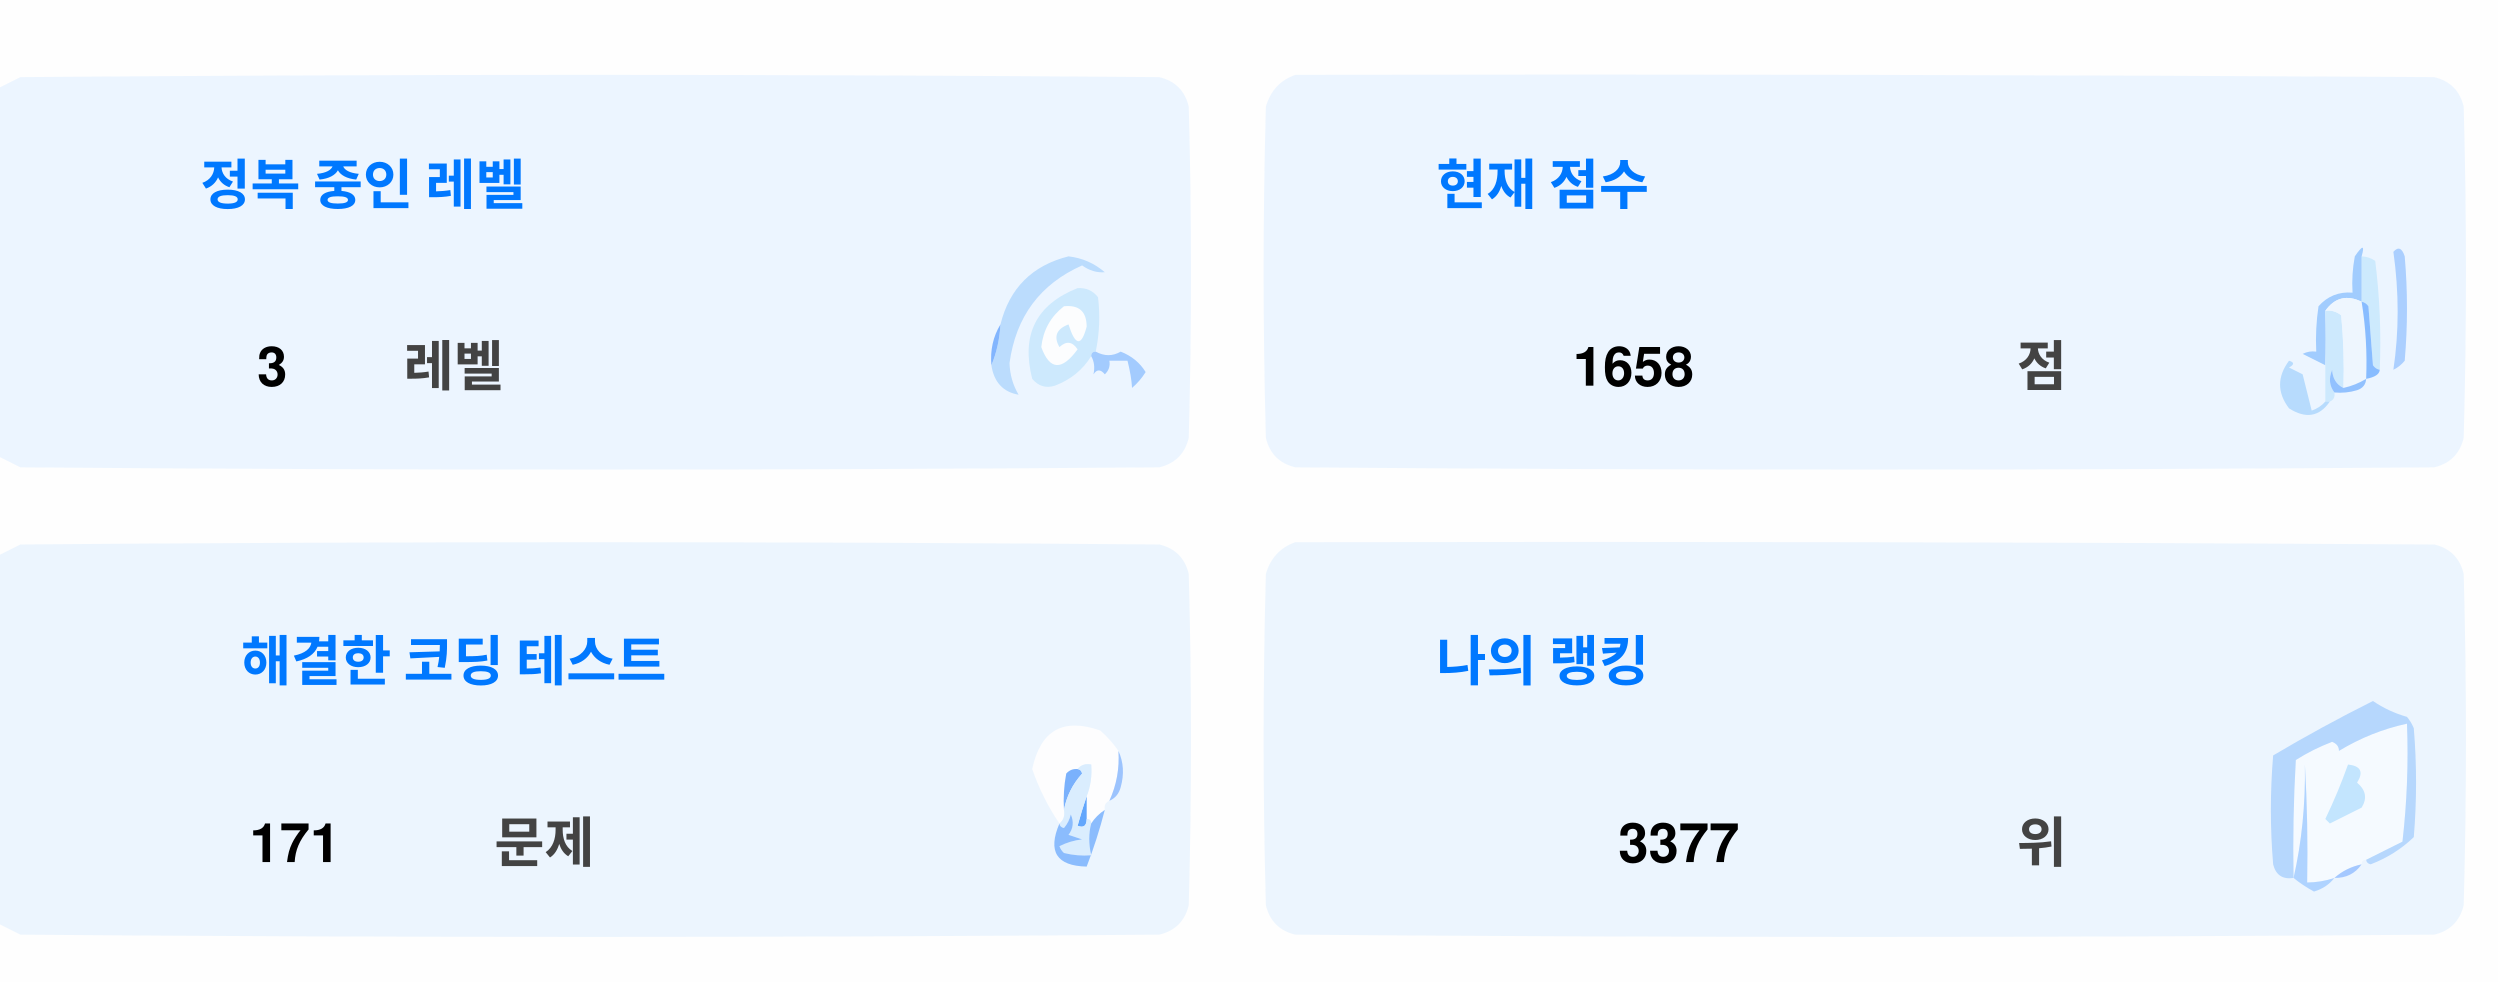
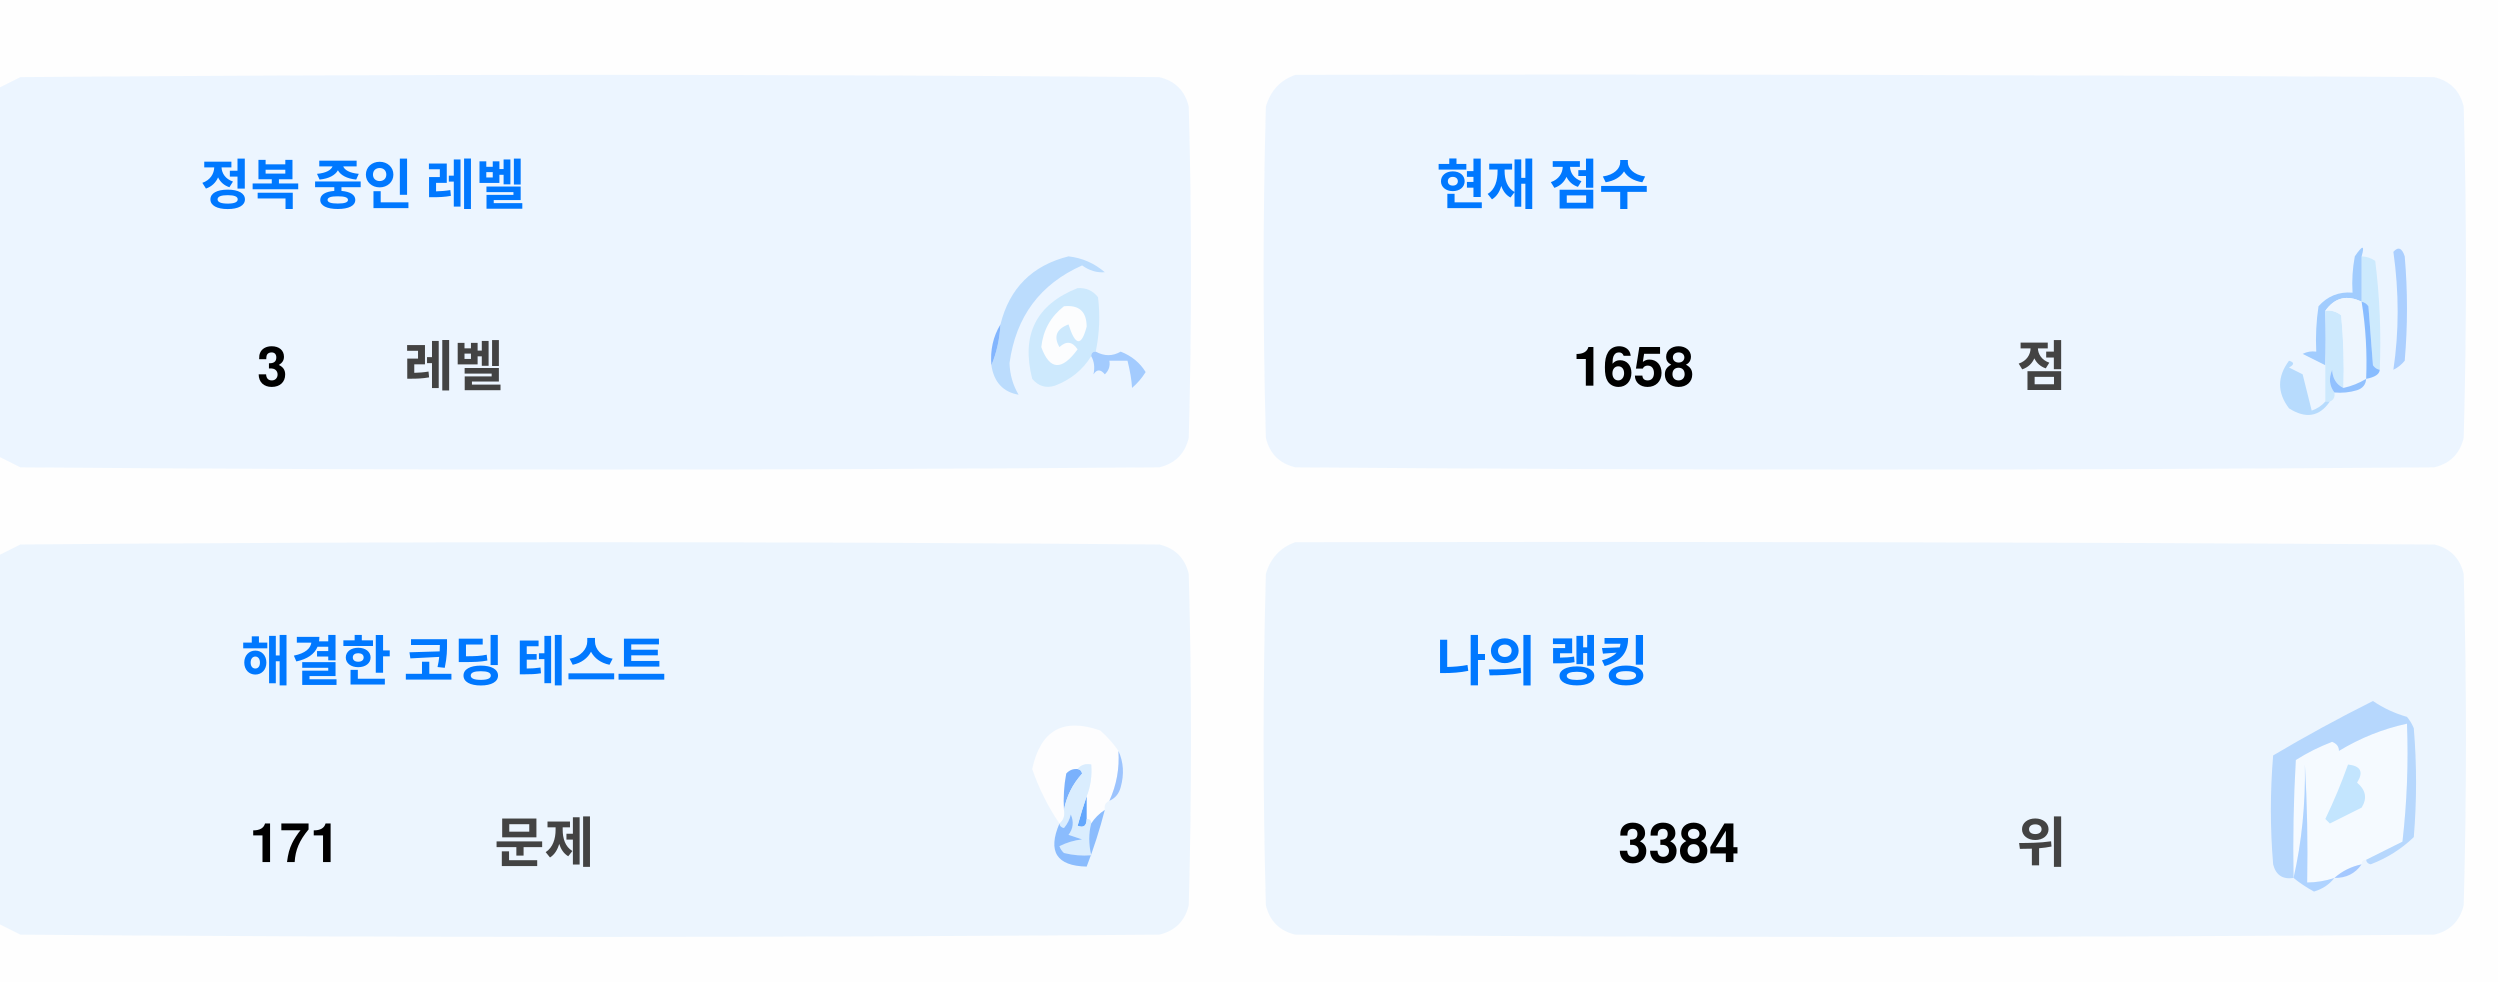
<svg xmlns="http://www.w3.org/2000/svg" version="1.1" width="551px" height="217px" style="shape-rendering:geometricPrecision; text-rendering:geometricPrecision; image-rendering:optimizeQuality; fill-rule:evenodd; clip-rule:evenodd">
  <style>.title {fill: #434343;font-size: 1rem;line-height: 1.5rem;font-weight: bold;font-family: -apple-system, BlinkMacSystemFont, Segoe UI, Helvetica, Arial, sans-serif, Apple Color Emoji, Segoe UI Emoji;}.desc {fill: #434343;font-size: 2.5rem;font-weight: bold;line-height: 1.5rem;font-family: -apple-system, BlinkMacSystemFont, Segoe UI, Helvetica, Arial, sans-serif, Apple Color Emoji, Segoe UI Emoji;}.desc-2 {fill: #434343;font-size: 1rem;font-weight: bold;line-height: 1.5rem;font-family: -apple-system, BlinkMacSystemFont, Segoe UI, Helvetica, Arial, sans-serif, Apple Color Emoji, Segoe UI Emoji;}.text, .desc {animation: twinkling 4s ease-in-out infinite;}@keyframes twinkling {40% { opacity: 1; }50% { opacity: 0.5; }60% { opacity: 1; }70% { opacity: 0.5; }80% { opacity: 1; }}</style>
  <g>
    <path style="opacity:1" fill="#fefefe" d="M -0.5,-0.5 C 183.167,-0.5 366.833,-0.5 550.5,-0.5C 550.5,71.833 550.5,144.167 550.5,216.5C 366.833,216.5 183.167,216.5 -0.5,216.5C -0.5,212.167 -0.5,207.833 -0.5,203.5C 1.14,204.32 2.807,205.153 4.5,206C 88.167,206.667 171.833,206.667 255.5,206C 259,205.167 261.167,203 262,199.5C 262.667,175.167 262.667,150.833 262,126.5C 261.167,123 259,120.833 255.5,120C 171.833,119.333 88.167,119.333 4.5,120C 2.807,120.847 1.14,121.68 -0.5,122.5C -0.5,115.167 -0.5,107.833 -0.5,100.5C 1.14,101.32 2.807,102.153 4.5,103C 88.167,103.667 171.833,103.667 255.5,103C 259,102.167 261.167,100 262,96.5C 262.667,72.167 262.667,47.833 262,23.5C 261.167,20 259,17.833 255.5,17C 171.833,16.333 88.167,16.333 4.5,17C 2.807,17.847 1.14,18.68 -0.5,19.5C -0.5,12.833 -0.5,6.167 -0.5,-0.5 Z" />
  </g>
  <g>
    <path style="opacity:1" fill="#ecf5ff" d="M -0.5,100.5 C -0.5,73.5 -0.5,46.5 -0.5,19.5C 1.14,18.68 2.807,17.847 4.5,17C 88.167,16.333 171.833,16.333 255.5,17C 259,17.833 261.167,20 262,23.5C 262.667,47.833 262.667,72.167 262,96.5C 261.167,100 259,102.167 255.5,103C 171.833,103.667 88.167,103.667 4.5,103C 2.807,102.153 1.14,101.32 -0.5,100.5 Z" />
  </g>
  <g>
    <path style="opacity:1" fill="#ecf5ff" d="M 285.5,16.5 C 369.167,16.333 452.834,16.5 536.5,17C 540,17.833 542.167,20 543,23.5C 543.667,47.833 543.667,72.167 543,96.5C 542.167,100 540,102.167 536.5,103C 452.833,103.667 369.167,103.667 285.5,103C 282,102.167 279.833,100 279,96.5C 278.333,72.167 278.333,47.833 279,23.5C 280.018,19.985 282.185,17.652 285.5,16.5 Z" />
  </g>
  <g>
    <path style="opacity:1" fill="#cdeafd" d="M 520.5,56.5 C 521.583,56.539 522.583,56.873 523.5,57.5C 524.498,65.472 524.831,73.472 524.5,81.5C 523.883,81.389 523.383,81.056 523,80.5C 522.667,76.167 522.333,71.833 522,67.5C 521.617,66.944 521.117,66.611 520.5,66.5C 520.5,63.167 520.5,59.833 520.5,56.5 Z" />
  </g>
  <g>
    <path style="opacity:1" fill="#abcfff" d="M 527.5,55.5 C 528.566,54.308 529.399,54.641 530,56.5C 530.667,64.167 530.667,71.833 530,79.5C 529.311,80.357 528.478,81.023 527.5,81.5C 528.758,73.08 528.758,64.414 527.5,55.5 Z" />
  </g>
  <g>
    <path style="opacity:1" fill="#bbdcfd" d="M 218.5,80.5 C 219.657,77.727 220.324,74.727 220.5,71.5C 222.49,63.51 227.49,58.51 235.5,56.5C 238.528,56.847 241.194,58.014 243.5,60C 241.744,60.141 240.078,59.641 238.5,58.5C 229.247,62.607 223.914,69.773 222.5,80C 222.565,82.526 223.232,84.859 224.5,87C 221.07,86.397 219.07,84.231 218.5,80.5 Z" />
  </g>
  <g>
    <path style="opacity:1" fill="#cde9fd" d="M 241.5,77.5 C 240.833,77.5 240.5,77.833 240.5,78.5C 238.628,81.529 235.961,83.695 232.5,85C 230.536,85.624 228.869,85.124 227.5,83.5C 225.021,73.791 228.354,67.124 237.5,63.5C 239.374,63.39 240.874,64.056 242,65.5C 242.497,69.524 242.331,73.524 241.5,77.5 Z" />
  </g>
  <g>
    <path style="opacity:1" fill="#fcfdfe" d="M 234.5,67.5 C 237.826,67.162 239.493,68.662 239.5,72C 238.334,76.434 237,76.267 235.5,71.5C 232.832,72.515 232.166,74.182 233.5,76.5C 235.017,75.089 236.351,75.256 237.5,77C 234.006,81.771 231.34,81.605 229.5,76.5C 229.904,72.771 231.571,69.771 234.5,67.5 Z" />
  </g>
  <g>
    <path style="opacity:1" fill="#a1ccfe" d="M 520.5,56.5 C 520.5,59.833 520.5,63.167 520.5,66.5C 517.238,64.922 514.572,65.589 512.5,68.5C 512.617,72.81 512.617,76.81 512.5,80.5C 510.86,79.68 509.193,78.847 507.5,78C 508.448,77.517 509.448,77.35 510.5,77.5C 510.335,74.15 510.502,70.817 511,67.5C 512.995,65.253 515.495,64.253 518.5,64.5C 518.336,61.813 518.503,59.146 519,56.5C 520.731,53.969 521.231,53.969 520.5,56.5 Z" />
  </g>
  <g>
    <path style="opacity:1" fill="#cde9fd" d="M 512.5,68.5 C 513.822,68.33 514.989,68.663 516,69.5C 516.499,74.823 516.666,80.156 516.5,85.5C 514.955,84.77 514.122,83.437 514,81.5C 513.22,83.387 513.387,85.054 514.5,86.5C 514.672,87.492 514.338,88.158 513.5,88.5C 513.167,88.5 512.833,88.5 512.5,88.5C 512.5,85.833 512.5,83.167 512.5,80.5C 512.617,76.81 512.617,72.81 512.5,68.5 Z" />
  </g>
  <g>
    <path style="opacity:1" fill="#eef6fe" d="M 520.5,66.5 C 521.407,72.106 521.74,77.773 521.5,83.5C 519.95,84.441 518.284,85.108 516.5,85.5C 516.666,80.156 516.499,74.823 516,69.5C 514.989,68.663 513.822,68.33 512.5,68.5C 514.572,65.589 517.238,64.922 520.5,66.5 Z" />
  </g>
  <g>
    <path style="opacity:1" fill="#88bcff" d="M 520.5,66.5 C 521.117,66.611 521.617,66.944 522,67.5C 522.333,71.833 522.667,76.167 523,80.5C 523.383,81.056 523.883,81.389 524.5,81.5C 524.445,82.469 523.445,83.136 521.5,83.5C 521.74,77.773 521.407,72.106 520.5,66.5 Z" />
  </g>
  <g>
    <path style="opacity:1" fill="#82b5fe" d="M 220.5,71.5 C 220.324,74.727 219.657,77.727 218.5,80.5C 218.215,77.171 218.882,74.171 220.5,71.5 Z" />
  </g>
  <g>
    <path style="opacity:1" fill="#a3cbfe" d="M 240.5,78.5 C 240.5,77.833 240.833,77.5 241.5,77.5C 243.391,78.536 245.224,78.536 247,77.5C 249.391,78.429 251.225,79.929 252.5,82C 251.681,83.319 250.681,84.486 249.5,85.5C 249.409,83.777 249.075,81.777 248.5,79.5C 247.167,79.5 245.833,79.5 244.5,79.5C 244.719,80.675 244.386,81.675 243.5,82.5C 242.575,81.359 241.741,81.359 241,82.5C 241.331,80.981 241.164,79.648 240.5,78.5 Z" />
  </g>
  <g>
    <path style="opacity:1" fill="#b7dbfd" d="M 512.5,88.5 C 512.833,88.5 513.167,88.5 513.5,88.5C 511.199,91.857 508.199,92.357 504.5,90C 501.872,86.535 501.872,83.035 504.5,79.5C 505.696,79.846 505.696,80.346 504.5,81C 505.5,81.5 506.5,82 507.5,82.5C 508.167,85.167 508.833,87.833 509.5,90.5C 510.739,90.058 511.739,89.391 512.5,88.5 Z" />
  </g>
  <g>
    <path style="opacity:1" fill="#92c1fe" d="M 516.5,85.5 C 518.284,85.108 519.95,84.441 521.5,83.5C 521.423,84.75 520.756,85.583 519.5,86C 517.866,86.493 516.199,86.66 514.5,86.5C 513.387,85.054 513.22,83.387 514,81.5C 514.122,83.437 514.955,84.77 516.5,85.5 Z" />
  </g>
  <g>
    <path style="opacity:1" fill="#ecf5fe" d="M -0.5,203.5 C -0.5,176.5 -0.5,149.5 -0.5,122.5C 1.14,121.68 2.807,120.847 4.5,120C 88.167,119.333 171.833,119.333 255.5,120C 259,120.833 261.167,123 262,126.5C 262.667,150.833 262.667,175.167 262,199.5C 261.167,203 259,205.167 255.5,206C 171.833,206.667 88.167,206.667 4.5,206C 2.807,205.153 1.14,204.32 -0.5,203.5 Z" />
  </g>
  <g>
    <path style="opacity:1" fill="#ecf5fe" d="M 285.5,119.5 C 369.167,119.333 452.834,119.5 536.5,120C 540,120.833 542.167,123 543,126.5C 543.667,150.833 543.667,175.167 543,199.5C 542.167,203 540,205.167 536.5,206C 452.833,206.667 369.167,206.667 285.5,206C 282,205.167 279.833,203 279,199.5C 278.333,175.167 278.333,150.833 279,126.5C 280.018,122.985 282.185,120.652 285.5,119.5 Z" />
  </g>
  <g>
    <path style="opacity:1" fill="#fdfdfe" d="M 246.5,165.5 C 246.758,169.367 246.092,173.034 244.5,176.5C 243.662,176.842 243.328,177.508 243.5,178.5C 242.272,179.306 241.272,180.306 240.5,181.5C 240.5,180.833 240.167,180.5 239.5,180.5C 239.5,178.833 239.5,177.167 239.5,175.5C 240.369,173.283 240.702,170.95 240.5,168.5C 239.209,168.263 238.209,168.596 237.5,169.5C 236.504,169.414 235.671,169.748 235,170.5C 234.503,173.146 234.336,175.813 234.5,178.5C 234.737,179.791 234.404,180.791 233.5,181.5C 230.986,177.806 228.986,173.806 227.5,169.5C 229.309,160.957 234.309,158.124 242.5,161C 244.07,162.397 245.404,163.897 246.5,165.5 Z" />
  </g>
  <g>
    <path style="opacity:1" fill="#f5faff" d="M 521.5,189.5 C 520.833,189.5 520.5,189.833 520.5,190.5C 518.181,190.992 516.181,191.992 514.5,193.5C 512.565,194.15 510.565,194.483 508.5,194.5C 508.666,185.827 508.5,177.16 508,168.5C 508.141,177.227 507.308,185.56 505.5,193.5C 505.334,184.827 505.5,176.16 506,167.5C 508.527,165.903 511.194,164.57 514,163.5C 515.011,163.892 515.511,164.559 515.5,165.5C 520.21,162.641 525.21,160.641 530.5,159.5C 530.831,168.192 530.498,176.859 529.5,185.5C 526.807,186.847 524.14,188.18 521.5,189.5 Z" />
  </g>
  <g>
    <path style="opacity:1" fill="#b6d7fd" d="M 521.5,189.5 C 524.14,188.18 526.807,186.847 529.5,185.5C 530.498,176.859 530.831,168.192 530.5,159.5C 525.21,160.641 520.21,162.641 515.5,165.5C 515.511,164.559 515.011,163.892 514,163.5C 511.194,164.57 508.527,165.903 506,167.5C 505.5,176.16 505.334,184.827 505.5,193.5C 503.089,193.863 501.589,192.863 501,190.5C 500.333,182.5 500.333,174.5 501,166.5C 508.173,162.246 515.507,158.246 523,154.5C 525.304,156.068 527.804,157.235 530.5,158C 531.126,158.75 531.626,159.584 532,160.5C 532.667,168.5 532.667,176.5 532,184.5C 529.292,187.111 526.125,189.111 522.5,190.5C 521.893,190.376 521.56,190.043 521.5,189.5 Z" />
  </g>
  <g>
    <path style="opacity:1" fill="#c3e5fe" d="M 517.5,168.5 C 520.317,168.801 520.984,170.134 519.5,172.5C 521.439,174.122 521.772,175.956 520.5,178C 518.167,179.167 515.833,180.333 513.5,181.5C 513.167,181.167 512.833,180.833 512.5,180.5C 514.414,176.515 516.081,172.515 517.5,168.5 Z" />
  </g>
  <g>
    <path style="opacity:1" fill="#7ab1fc" d="M 237.5,169.5 C 238.043,169.56 238.376,169.893 238.5,170.5C 236.395,172.836 235.062,175.503 234.5,178.5C 234.336,175.813 234.503,173.146 235,170.5C 235.671,169.748 236.504,169.414 237.5,169.5 Z" />
  </g>
  <g>
    <path style="opacity:1" fill="#afd3ff" d="M 514.5,193.5 C 513.378,194.947 511.878,195.947 510,196.5C 508.348,195.601 506.848,194.601 505.5,193.5C 507.308,185.56 508.141,177.227 508,168.5C 508.5,177.16 508.666,185.827 508.5,194.5C 510.565,194.483 512.565,194.15 514.5,193.5 Z" />
  </g>
  <g>
    <path style="opacity:1" fill="#9cc3fd" d="M 246.5,165.5 C 247.634,167.966 247.801,170.633 247,173.5C 246.623,174.942 245.79,175.942 244.5,176.5C 246.092,173.034 246.758,169.367 246.5,165.5 Z" />
  </g>
  <g>
    <path style="opacity:1" fill="#62a6fc" d="M 239.5,175.5 C 239.5,177.167 239.5,178.833 239.5,180.5C 239.483,182.028 238.816,182.528 237.5,182C 238.117,179.723 238.784,177.556 239.5,175.5 Z" />
  </g>
  <g>
    <path style="opacity:1" fill="#daedfe" d="M 237.5,169.5 C 238.209,168.596 239.209,168.263 240.5,168.5C 240.702,170.95 240.369,173.283 239.5,175.5C 238.784,177.556 238.117,179.723 237.5,182C 238.816,182.528 239.483,182.028 239.5,180.5C 240.167,180.5 240.5,180.833 240.5,181.5C 239.918,183.669 239.918,186.002 240.5,188.5C 238.473,188.662 236.473,188.495 234.5,188C 234.043,187.586 233.709,187.086 233.5,186.5C 235.078,185.702 236.744,185.202 238.5,185C 237.5,184.667 236.5,184.333 235.5,184C 236.554,182.612 236.72,181.112 236,179.5C 235.751,180.624 235.251,181.624 234.5,182.5C 233.893,182.376 233.56,182.043 233.5,181.5C 234.404,180.791 234.737,179.791 234.5,178.5C 235.062,175.503 236.395,172.836 238.5,170.5C 238.376,169.893 238.043,169.56 237.5,169.5 Z" />
  </g>
  <g>
    <path style="opacity:1" fill="#8bbcfd" d="M 243.5,178.5 C 242.395,182.803 241.062,186.969 239.5,191C 232.857,190.847 230.857,187.68 233.5,181.5C 233.56,182.043 233.893,182.376 234.5,182.5C 235.251,181.624 235.751,180.624 236,179.5C 236.72,181.112 236.554,182.612 235.5,184C 236.5,184.333 237.5,184.667 238.5,185C 236.744,185.202 235.078,185.702 233.5,186.5C 233.709,187.086 234.043,187.586 234.5,188C 236.473,188.495 238.473,188.662 240.5,188.5C 239.918,186.002 239.918,183.669 240.5,181.5C 241.272,180.306 242.272,179.306 243.5,178.5 Z" />
  </g>
  <g>
    <path style="opacity:1" fill="#a4c8ff" d="M 520.5,190.5 C 519.089,192.539 517.089,193.539 514.5,193.5C 516.181,191.992 518.181,190.992 520.5,190.5 Z" />
  </g>
  <text text-anchor="middle" x="80" y="45" class="title" style="fill:#0078ff;" stroke="#none" stroke-width="1">정복 중인 레벨</text>
  <text text-anchor="middle" x="60" y="85" class="desc" style="fill:#000000;" stroke="#none" stroke-width="1">3</text>
  <text text-anchor="middle" x="100" y="85" class="desc-2" style="fill:#434343;" stroke="#none" stroke-width="1">레벨</text>
  <text text-anchor="middle" x="340" y="45" class="title" style="fill:#0078ff;" stroke="#none" stroke-width="1">현재 점수</text>
  <text text-anchor="middle" x="360" y="85" class="desc" style="fill:#000000;" stroke="#none" stroke-width="1">1658</text>
  <text text-anchor="middle" x="450" y="85" class="desc-2" style="fill:#434343;" stroke="#none" stroke-width="1">점</text>
  <text text-anchor="middle" x="100" y="150" class="title" style="fill:#0078ff;" stroke="#none" stroke-width="1">해결한 코딩 테스트</text>
  <text text-anchor="middle" x="65" y="190" class="desc" style="fill:#000000;" stroke="#none" stroke-width="1">171</text>
  <text text-anchor="middle" x="120" y="190" class="desc-2" style="fill:#434343;" stroke="#none" stroke-width="1">문제</text>
  <text text-anchor="middle" x="340" y="150" class="title" style="fill:#0078ff;" stroke="#none" stroke-width="1">나의 랭킹</text>
-   <text text-anchor="middle" x="370" y="190" class="desc" style="fill:#000000;" stroke="#none" stroke-width="1">3377</text>
+   <text text-anchor="middle" x="370" y="190" class="desc" style="fill:#000000;" stroke="#none" stroke-width="1">3384</text>
  <text text-anchor="middle" x="450" y="190" class="desc-2" style="fill:#434343;" stroke="#none" stroke-width="1">위</text>
</svg>
